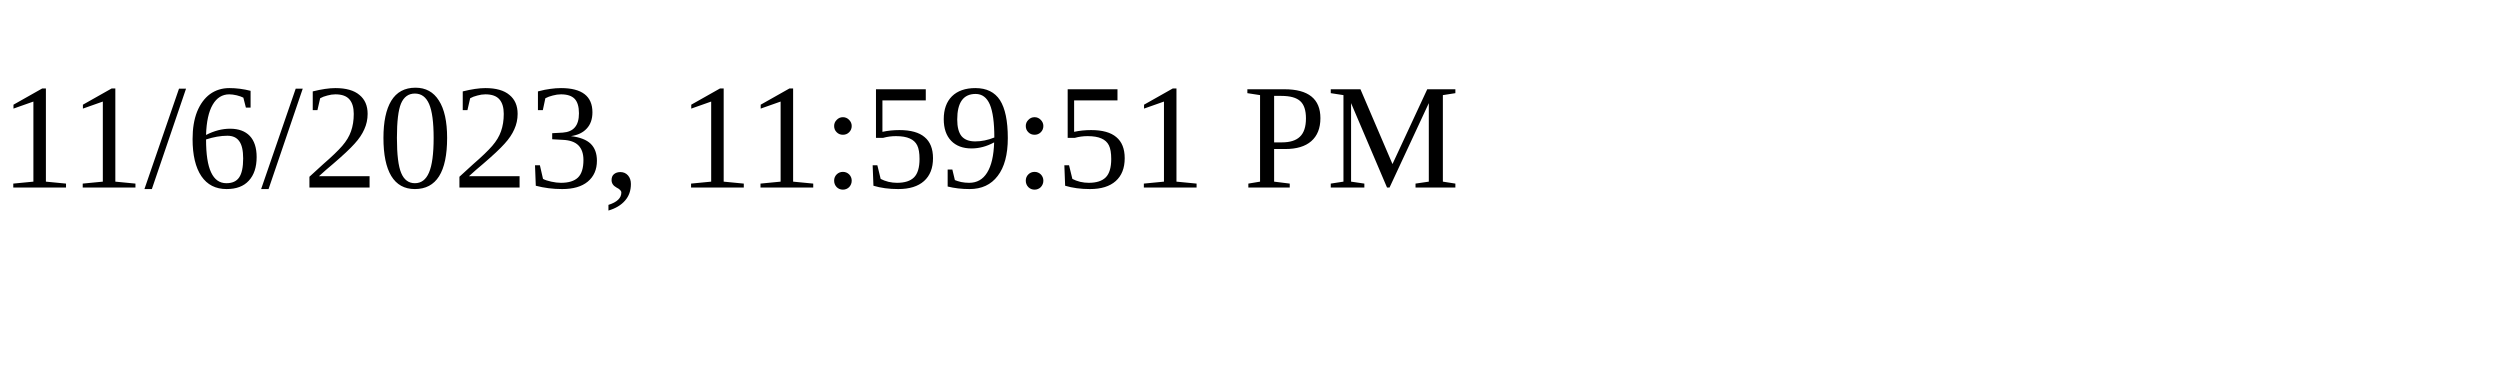
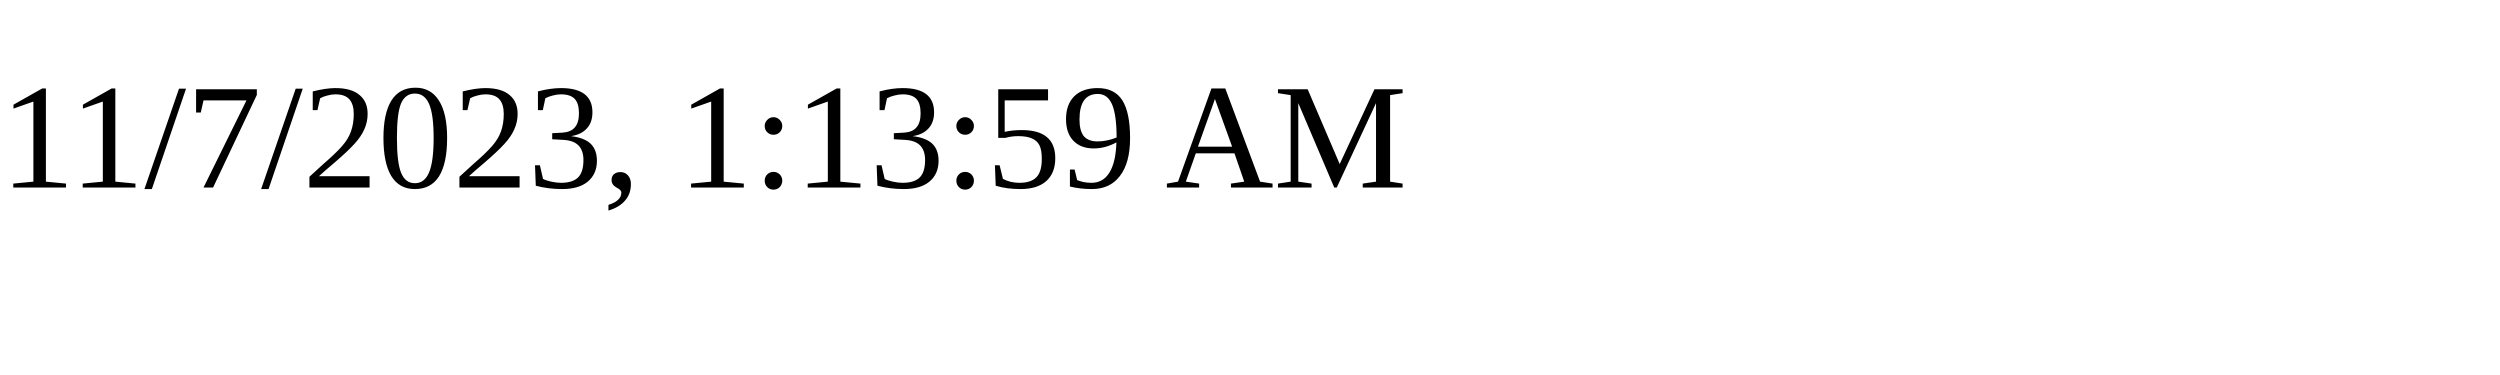
<svg xmlns="http://www.w3.org/2000/svg" height="30" width="200">
-   <text x="0" y="15">11/6/2023, 11:59:51 PM</text>
+   <text x="0" y="15">11/7/2023, 1:13:59 AM</text>
</svg>
